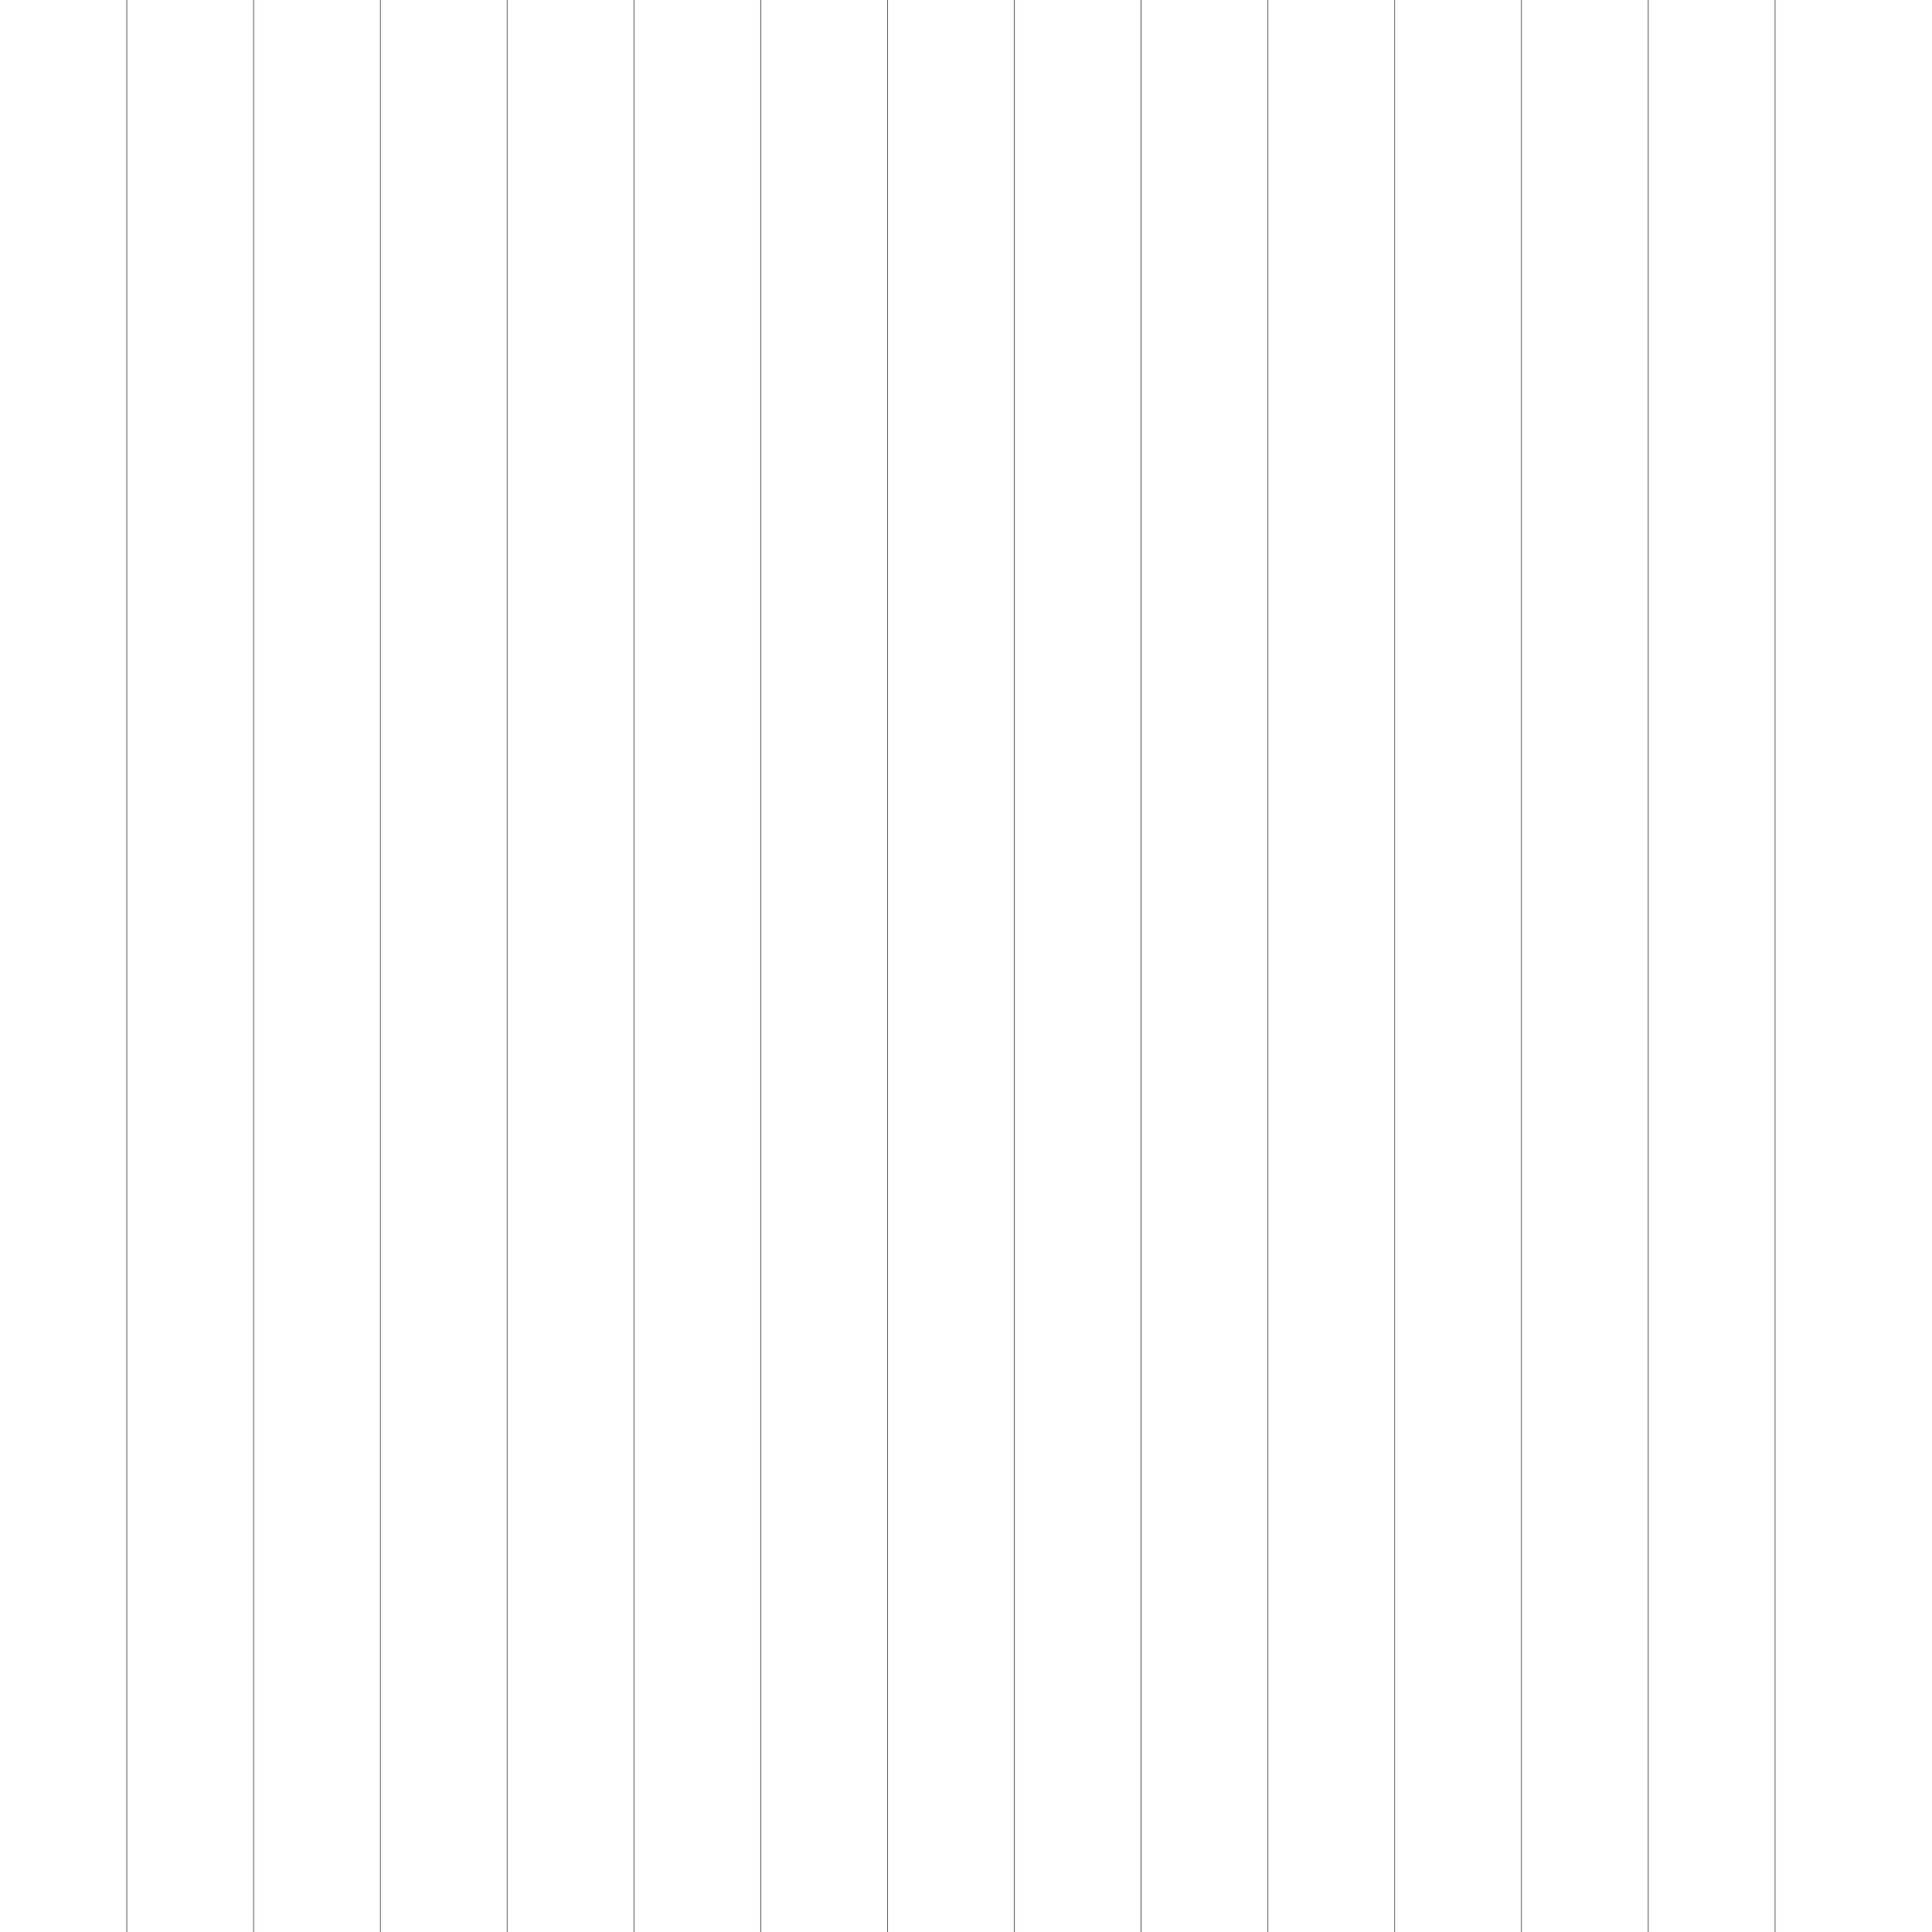
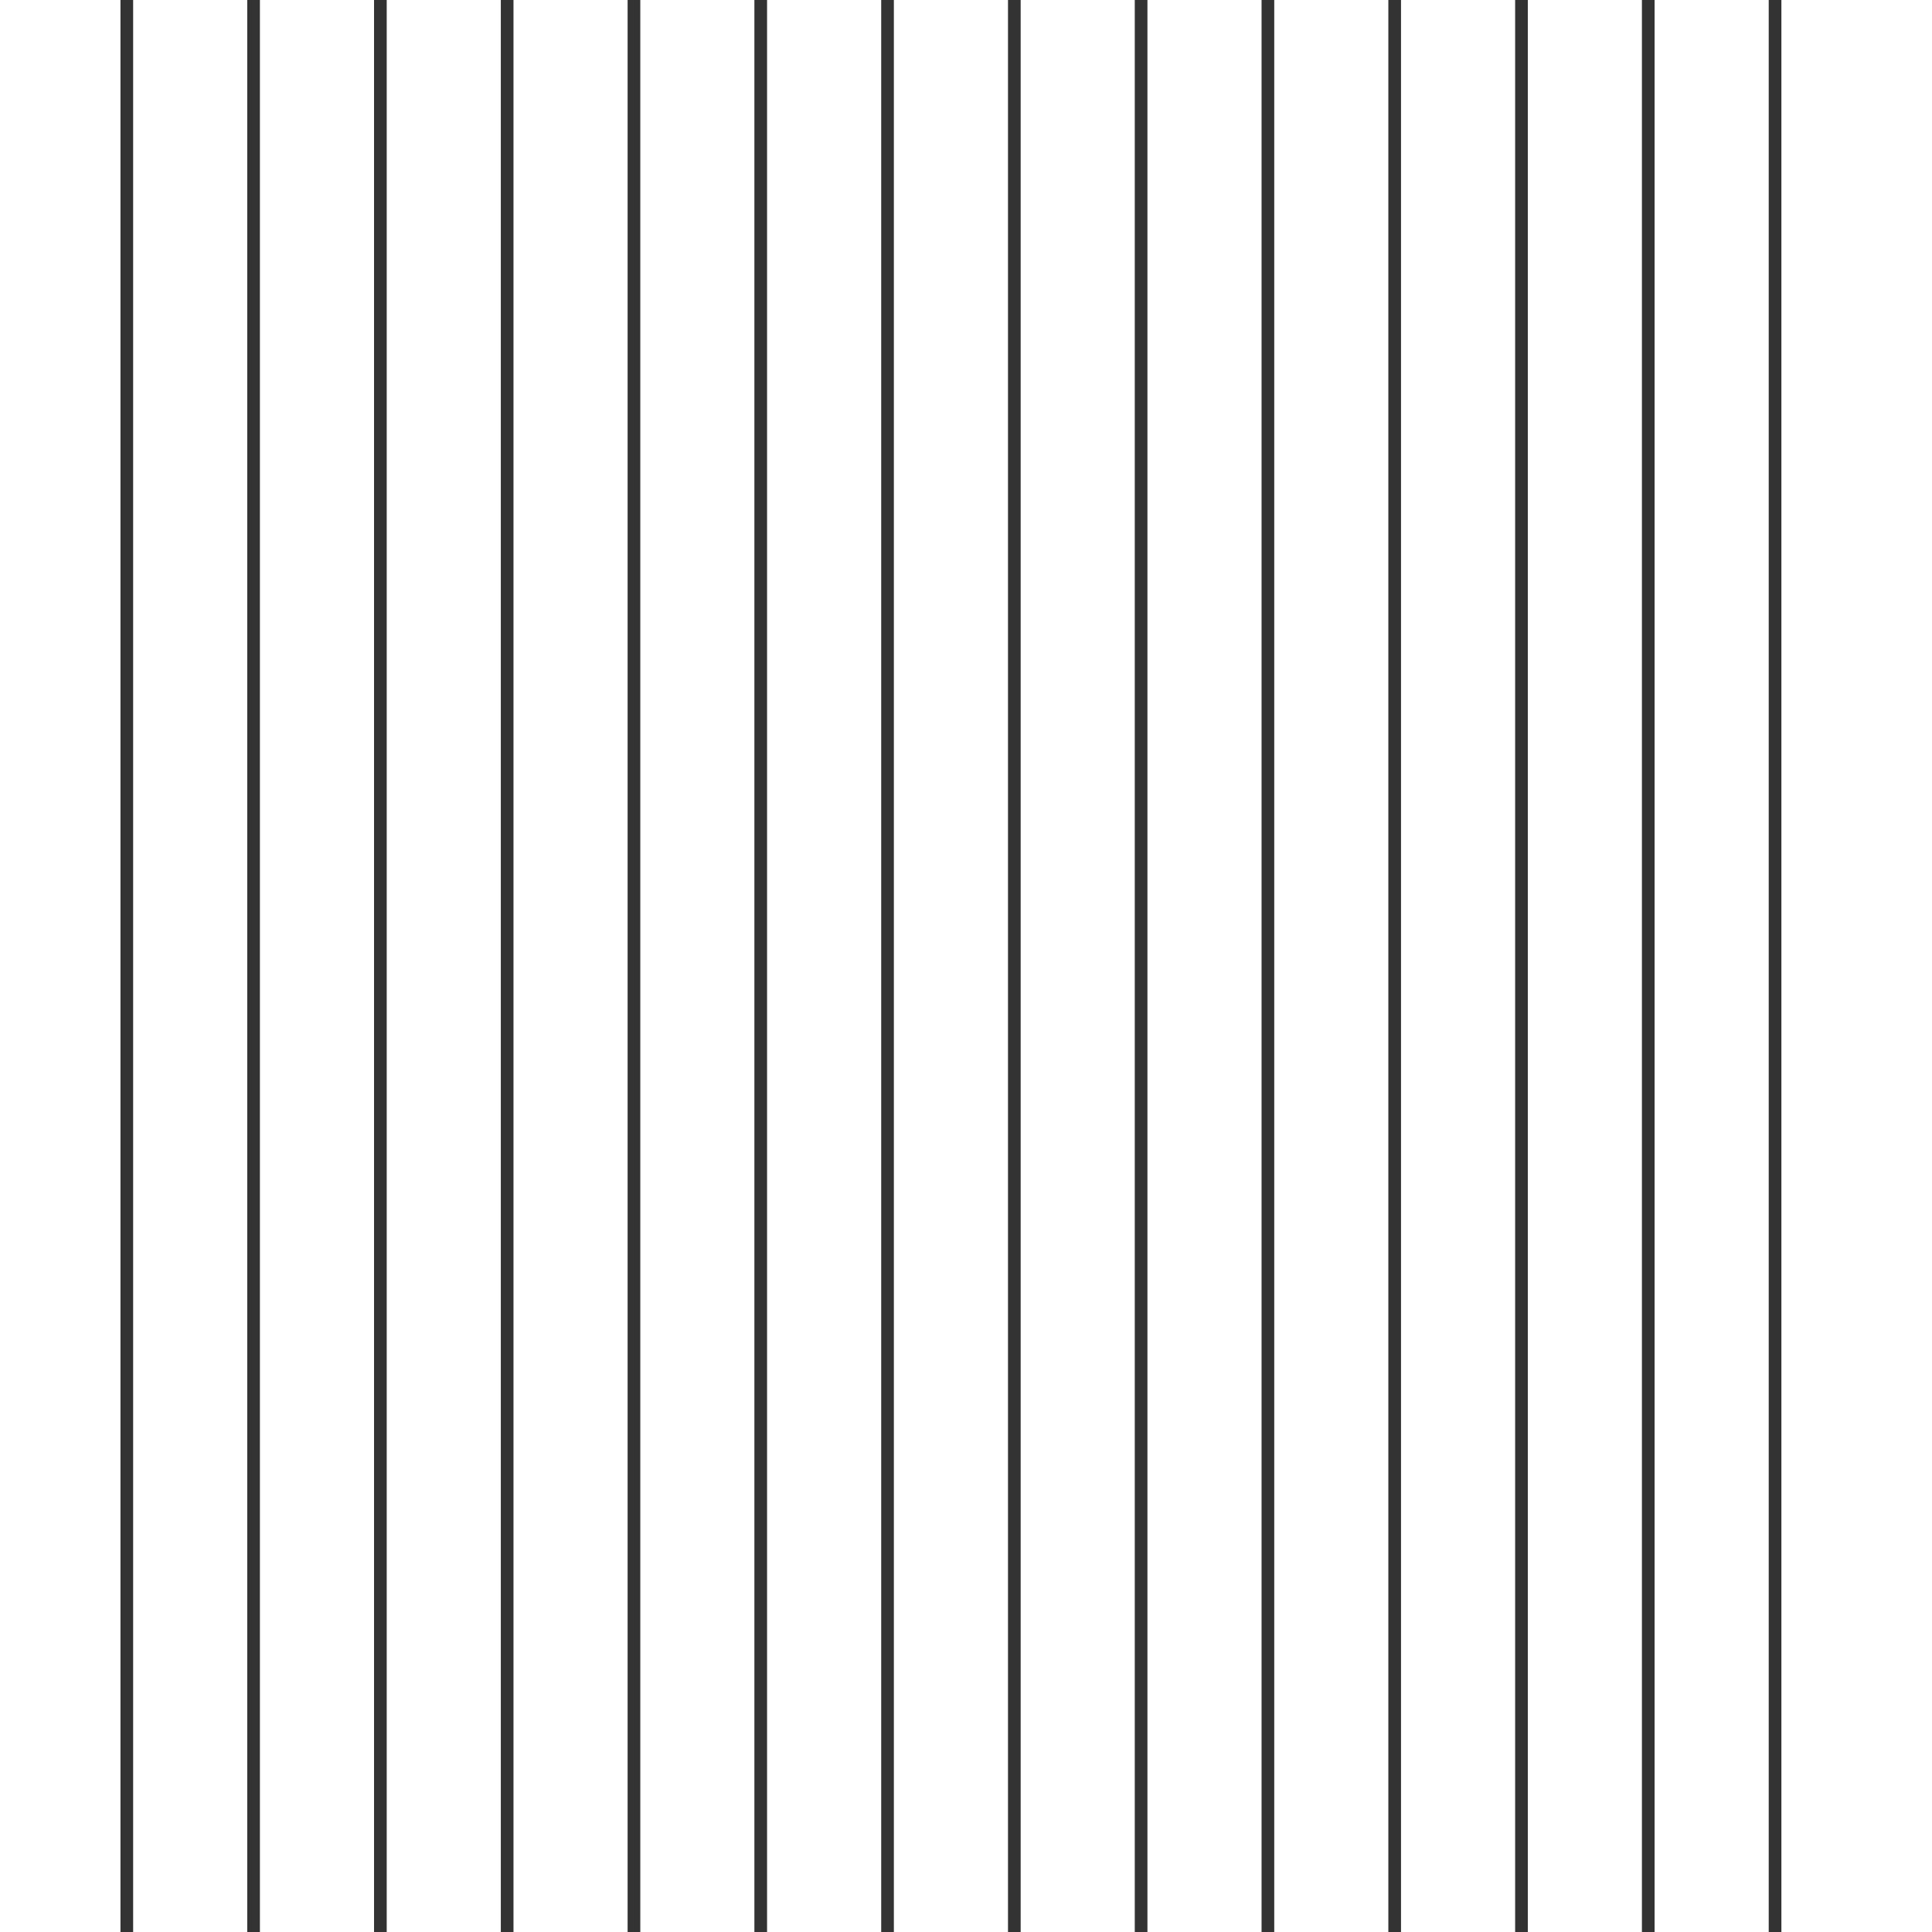
<svg xmlns="http://www.w3.org/2000/svg" xml:space="preserve" width="609.6mm" height="609.6mm" version="1.1" style="shape-rendering:geometricPrecision; text-rendering:geometricPrecision; image-rendering:optimizeQuality; fill-rule:evenodd; clip-rule:evenodd" viewBox="0 0 60960 60960">
  <defs>
    <style type="text/css">
   
-     .str0 {stroke:#333333;stroke-width:20;stroke-linejoin:bevel}
+     .str0 {stroke:#333333;stroke-width:400;stroke-linejoin:bevel}
    .fil0 {fill:none}
   
  </style>
  </defs>
  <g id="Layer_x0020_1">
    <g id="_1458768952864">
      <path class="fil0 str0" d="M4001 0c0,0 0,60960 0,60960" />
      <path class="fil0 str0" d="M8001 0c0,0 0,60960 0,60960" />
      <path class="fil0 str0" d="M12002 0c0,0 0,60960 0,60960" />
      <path class="fil0 str0" d="M16002 0c0,0 0,60960 0,60960" />
      <path class="fil0 str0" d="M20003 0c0,0 0,60960 0,60960" />
      <path class="fil0 str0" d="M24003 0c0,0 0,60960 0,60960" />
      <path class="fil0 str0" d="M28004 0c0,0 0,60960 0,60960" />
      <path class="fil0 str0" d="M32005 0c0,0 0,60960 0,60960" />
      <path class="fil0 str0" d="M36005 0c0,0 0,60960 0,60960" />
      <path class="fil0 str0" d="M40006 0c0,0 0,60960 0,60960" />
      <path class="fil0 str0" d="M44006 0c0,0 0,60960 0,60960" />
      <path class="fil0 str0" d="M48007 0c0,0 0,60960 0,60960" />
      <path class="fil0 str0" d="M52007 0c0,0 0,60960 0,60960" />
      <path class="fil0 str0" d="M56008 0c0,0 0,60960 0,60960" />
    </g>
  </g>
</svg>
